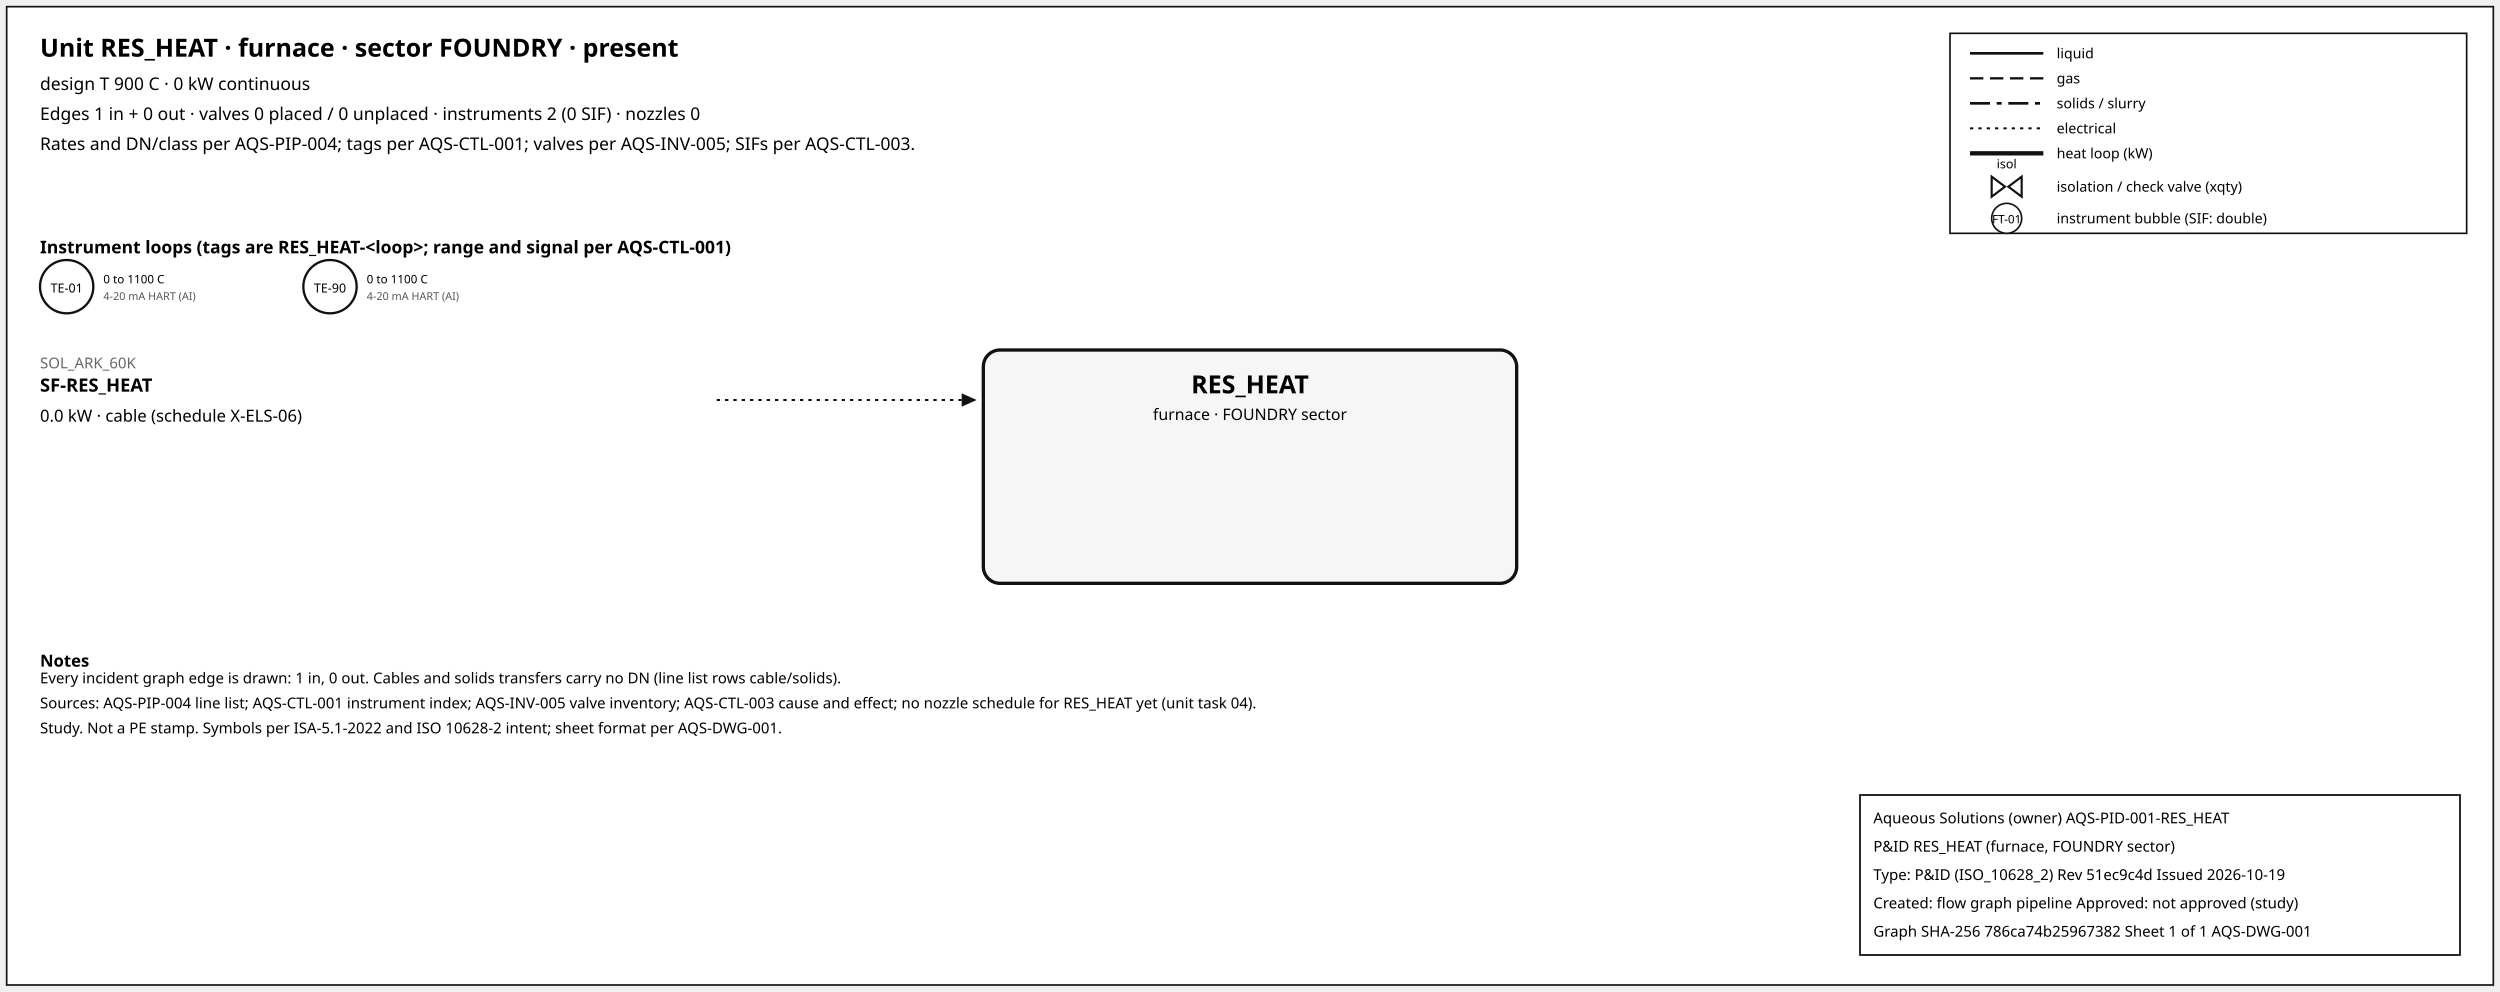
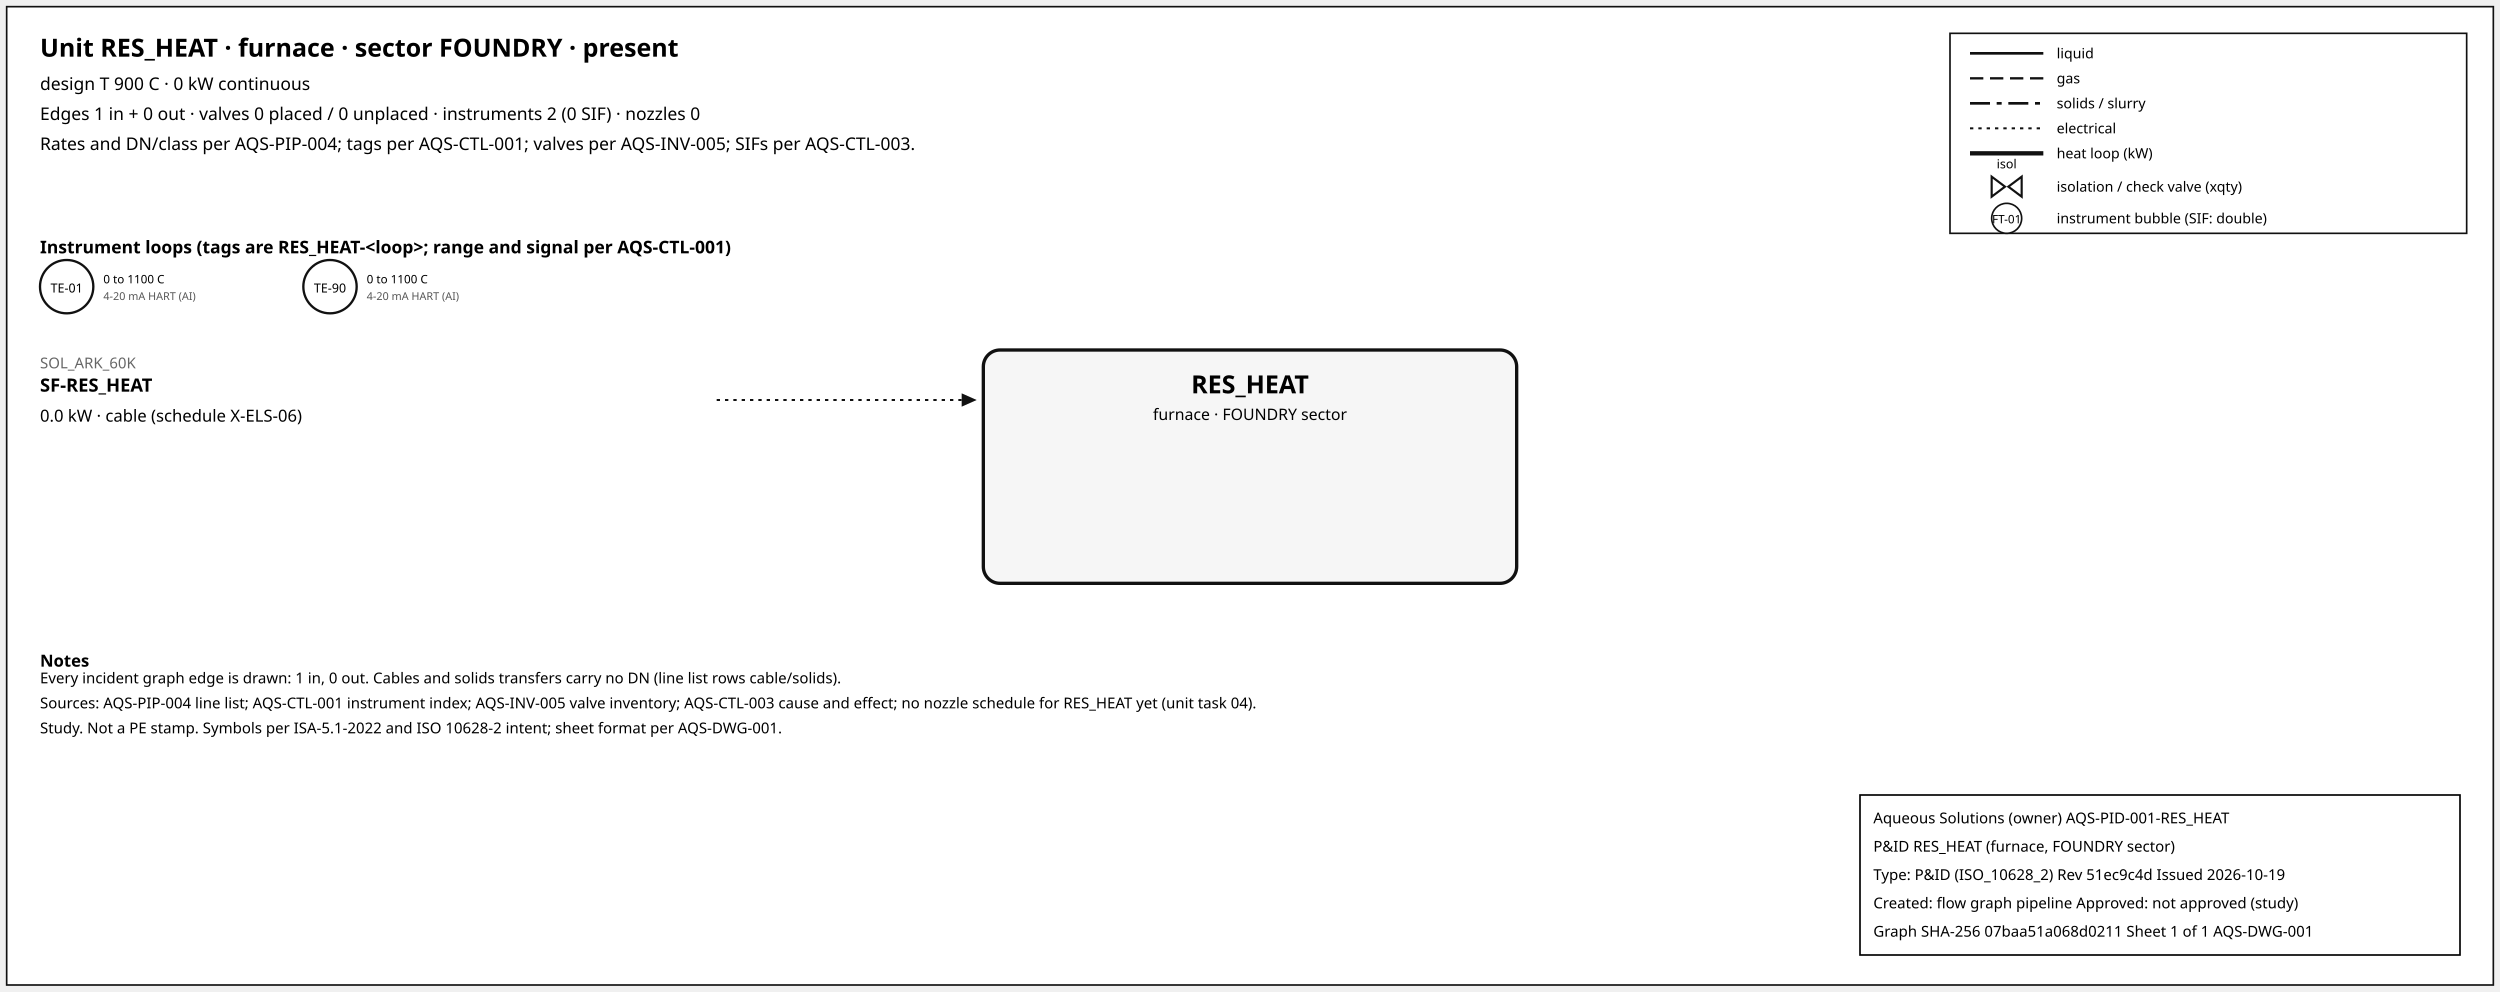
<svg xmlns="http://www.w3.org/2000/svg" width="1500" height="595" font-family="sans-serif">
  <rect x="4" y="4" width="1492" height="587" fill="white" stroke="#111" />
  <text x="24" y="34" font-size="15" font-weight="600">Unit RES_HEAT · furnace · sector FOUNDRY · present</text>
  <text x="24" y="54" font-size="10.5">design T 900 C · 0 kW continuous</text>
  <text x="24" y="72" font-size="10.5">Edges 1 in + 0 out · valves 0 placed / 0 unplaced · instruments 2 (0 SIF) · nozzles 0</text>
  <text x="24" y="90" font-size="10.5">Rates and DN/class per AQS-PIP-004; tags per AQS-CTL-001; valves per AQS-INV-005; SIFs per AQS-CTL-003.</text>
  <rect x="1170" y="20" width="310" height="120" fill="white" stroke="#111" />
  <line x1="1182" y1="32" x2="1226" y2="32" stroke="#111" stroke-width="1.6" />
  <text x="1234" y="35" font-size="8.5">liquid</text>
  <line x1="1182" y1="47" x2="1226" y2="47" stroke="#111" stroke-width="1.4" stroke-dasharray="8,4" />
  <text x="1234" y="50" font-size="8.5">gas</text>
  <line x1="1182" y1="62" x2="1226" y2="62" stroke="#111" stroke-width="1.6" stroke-dasharray="12,4,3,4" />
  <text x="1234" y="65" font-size="8.5">solids / slurry</text>
  <line x1="1182" y1="77" x2="1226" y2="77" stroke="#111" stroke-width="1.2" stroke-dasharray="2,3" />
  <text x="1234" y="80" font-size="8.5">electrical</text>
  <line x1="1182" y1="92" x2="1226" y2="92" stroke="#111" stroke-width="2.6" />
  <text x="1234" y="95" font-size="8.5">heat loop (kW)</text>
  <path d="M 1195.0,106 L 1203.0,112 L 1195.0,118 Z M 1213.0,106 L 1205.0,112 L 1213.0,118 Z" fill="white" stroke="#111" stroke-width="1.3" />
  <text x="1204.0" y="101.0" font-size="7.5" text-anchor="middle">isol</text>
  <text x="1234" y="115" font-size="8.5">isolation / check valve (xqty)</text>
  <circle cx="1204" cy="131" r="9" fill="white" stroke="#111" />
  <text x="1204" y="134" font-size="7" text-anchor="middle">FT-01</text>
  <text x="1234" y="134" font-size="8.5">instrument bubble (SIF: double)</text>
  <text x="24" y="152" font-size="10.5" font-weight="600">Instrument loops (tags are RES_HEAT-&lt;loop&gt;; range and signal per AQS-CTL-001)</text>
  <circle cx="40" cy="172" r="16" fill="white" stroke="#111" stroke-width="1.4" />
  <text x="40" y="175.5" font-size="7.5" text-anchor="middle">TE-01</text>
  <text x="62" y="170" font-size="7">0 to 1100 C</text>
  <text x="62" y="180" font-size="6.5" fill="#555">4-20 mA HART (AI)</text>
  <circle cx="198" cy="172" r="16" fill="white" stroke="#111" stroke-width="1.4" />
  <text x="198" y="175.5" font-size="7.5" text-anchor="middle">TE-90</text>
  <text x="220" y="170" font-size="7">0 to 1100 C</text>
  <text x="220" y="180" font-size="6.5" fill="#555">4-20 mA HART (AI)</text>
  <rect x="590" y="210" width="320" height="140" rx="10" fill="#f6f6f6" stroke="#111" stroke-width="2" />
  <text x="750.0" y="236" font-size="15" font-weight="700" text-anchor="middle">RES_HEAT</text>
  <text x="750.0" y="252" font-size="9.5" text-anchor="middle">furnace · FOUNDRY sector</text>
  <line x1="430" y1="240" x2="577" y2="240" stroke="#111" stroke-width="1.2" stroke-dasharray="2,3" class="edge-in" />
  <polygon points="586,240 577,236 577,244" fill="#111" />
  <text x="24" y="221" font-size="9" fill="#666" text-anchor="start">SOL_ARK_60K</text>
  <text x="24" y="235" font-size="11" font-weight="600" text-anchor="start">SF-RES_HEAT</text>
  <text x="24" y="253" font-size="10" text-anchor="start">0.0 kW · cable (schedule X-ELS-06)</text>
  <text x="24" y="400" font-size="10" font-weight="600">Notes</text>
  <text x="24" y="410" font-size="9">Every incident graph edge is drawn: 1 in, 0 out. Cables and solids transfers carry no DN (line list rows cable/solids).</text>
  <text x="24" y="425" font-size="9">Sources: AQS-PIP-004 line list; AQS-CTL-001 instrument index; AQS-INV-005 valve inventory; AQS-CTL-003 cause and effect; no nozzle schedule for RES_HEAT yet (unit task 04).</text>
  <text x="24" y="440" font-size="9">Study. Not a PE stamp. Symbols per ISA-5.1-2022 and ISO 10628-2 intent; sheet format per AQS-DWG-001.</text>
  <g id="aqs-title-block">
    <rect x="1116" y="477" width="360" height="96" fill="white" stroke="black" stroke-width="1" />
    <text x="1124" y="494" font-size="9">Aqueous Solutions (owner)   AQS-PID-001-RES_HEAT</text>
    <text x="1124" y="511" font-size="9">P&amp;ID RES_HEAT (furnace, FOUNDRY sector)</text>
    <text x="1124" y="528" font-size="9">Type: P&amp;ID (ISO_10628_2)   Rev 51ec9c4d   Issued 2026-10-19</text>
    <text x="1124" y="545" font-size="9">Created: flow graph pipeline   Approved: not approved (study)</text>
-     <text x="1124" y="562" font-size="9">Graph SHA-256 786ca74b25967382   Sheet 1 of 1   AQS-DWG-001</text>
+     <text x="1124" y="562" font-size="9">Graph SHA-256 07baa51a068d0211   Sheet 1 of 1   AQS-DWG-001</text>
  </g>
</svg>
